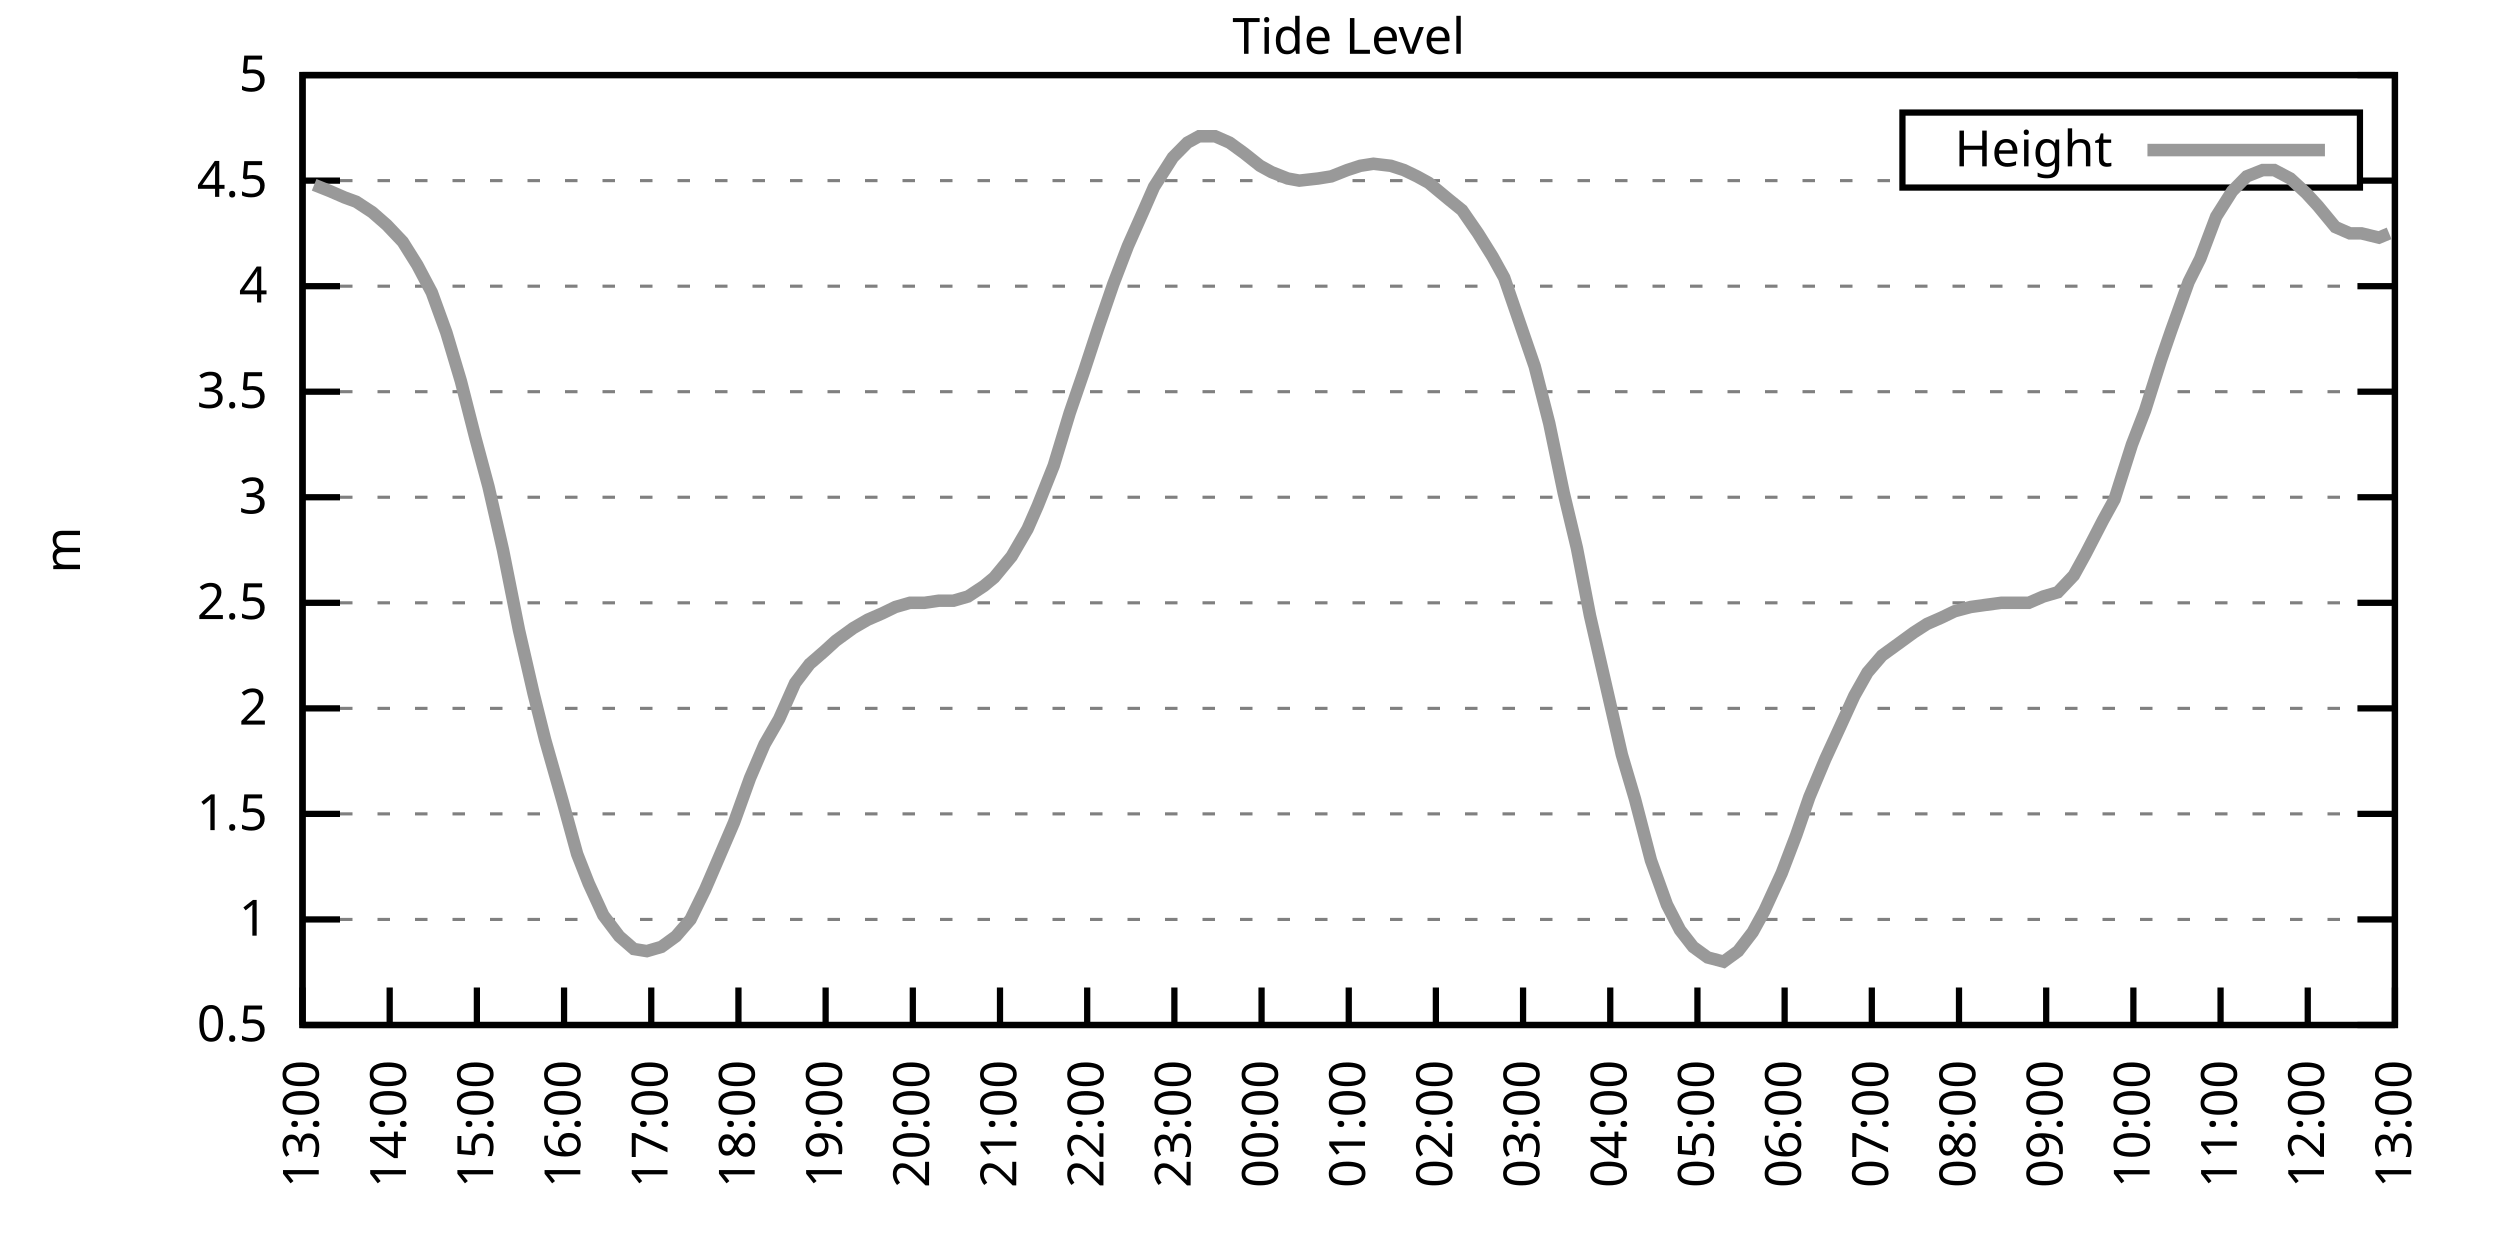
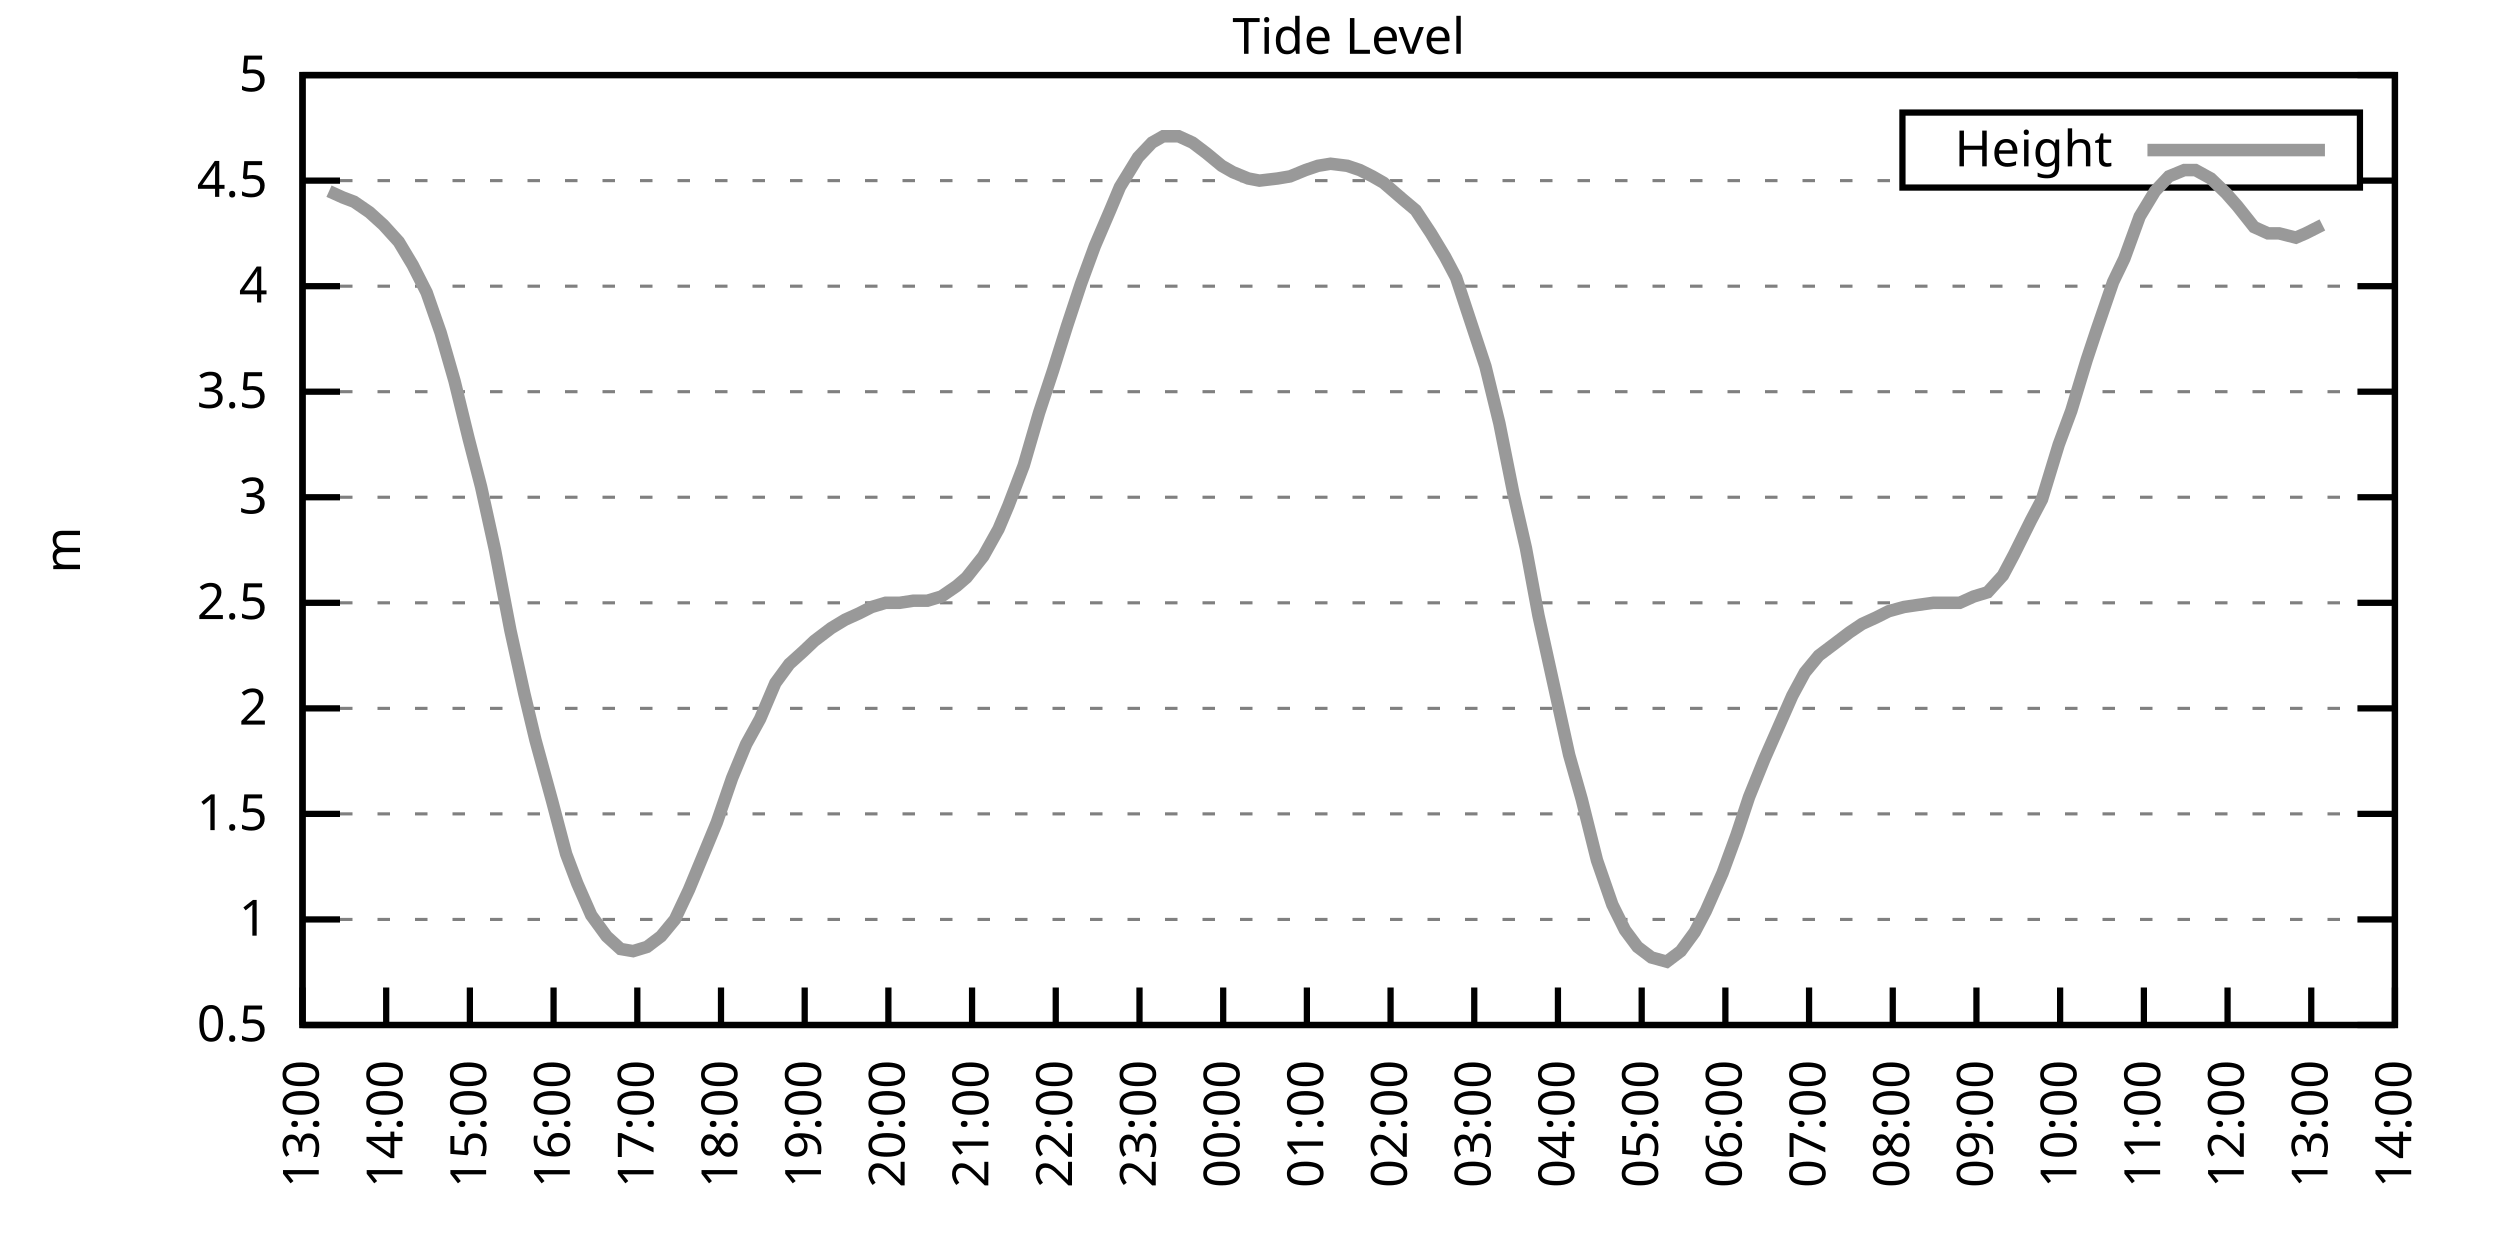
<svg xmlns="http://www.w3.org/2000/svg" xmlns:xlink="http://www.w3.org/1999/xlink" width="400" height="200" viewBox="0 0 400 200">
  <g id="gnuplot_canvas">
    <rect x="0" y="0" width="400" height="200" fill="none" />
    <defs>
      <circle id="gpDot" r="0.5" stroke-width="0.5" stroke="currentColor" />
      <path id="gpPt0" stroke-width="0.333" stroke="currentColor" d="M-1,0 h2 M0,-1 v2" />
      <path id="gpPt1" stroke-width="0.333" stroke="currentColor" d="M-1,-1 L1,1 M1,-1 L-1,1" />
      <path id="gpPt2" stroke-width="0.333" stroke="currentColor" d="M-1,0 L1,0 M0,-1 L0,1 M-1,-1 L1,1 M-1,1 L1,-1" />
      <rect id="gpPt3" stroke-width="0.333" stroke="currentColor" x="-1" y="-1" width="2" height="2" />
      <rect id="gpPt4" stroke-width="0.333" stroke="currentColor" fill="currentColor" x="-1" y="-1" width="2" height="2" />
      <circle id="gpPt5" stroke-width="0.333" stroke="currentColor" cx="0" cy="0" r="1" />
      <use xlink:href="#gpPt5" id="gpPt6" fill="currentColor" stroke="none" />
      <path id="gpPt7" stroke-width="0.333" stroke="currentColor" d="M0,-1.33 L-1.33,0.67 L1.33,0.67 z" />
      <use xlink:href="#gpPt7" id="gpPt8" fill="currentColor" stroke="none" />
      <use xlink:href="#gpPt7" id="gpPt9" stroke="currentColor" transform="rotate(180)" />
      <use xlink:href="#gpPt9" id="gpPt10" fill="currentColor" stroke="none" />
      <use xlink:href="#gpPt3" id="gpPt11" stroke="currentColor" transform="rotate(45)" />
      <use xlink:href="#gpPt11" id="gpPt12" fill="currentColor" stroke="none" />
      <path id="gpPt13" stroke-width="0.333" stroke="currentColor" d="M0,1.330 L1.265,0.411 L0.782,-1.067 L-0.782,-1.076 L-1.265,0.411 z" />
      <use xlink:href="#gpPt13" id="gpPt14" fill="currentColor" stroke="none" />
      <filter id="textbox" filterUnits="objectBoundingBox" x="0" y="0" height="1" width="1">
        <feFlood flood-color="white" flood-opacity="1" result="bgnd" />
        <feComposite in="SourceGraphic" in2="bgnd" operator="atop" />
      </filter>
      <filter id="greybox" filterUnits="objectBoundingBox" x="0" y="0" height="1" width="1">
        <feFlood flood-color="lightgrey" flood-opacity="1" result="grey" />
        <feComposite in="SourceGraphic" in2="grey" operator="atop" />
      </filter>
    </defs>
    <g fill="none" color="white" stroke="currentColor" stroke-width="1.00" stroke-linecap="butt" stroke-linejoin="miter">
</g>
    <g fill="none" color="black" stroke="currentColor" stroke-width="1.00" stroke-linecap="butt" stroke-linejoin="miter">
      <g stroke="none" shape-rendering="crispEdges">
        <polygon fill="rgb(255, 255, 255)" points="48.40,164.00 383.18,164.00 383.18,12.02 48.40,12.02 " />
      </g>
    </g>
    <g fill="none" color="black" stroke="currentColor" stroke-width="1.00" stroke-linecap="butt" stroke-linejoin="miter">
</g>
    <g fill="none" color="black" stroke="black" stroke-width="0.50" stroke-linecap="butt" stroke-linejoin="miter">
</g>
    <g fill="none" color="gray" stroke="currentColor" stroke-width="0.50" stroke-linecap="butt" stroke-linejoin="miter">
      <path stroke="gray" stroke-dasharray="2,4" class="gridline" d="M48.40,164.00 L383.19,164.00  " />
    </g>
    <g fill="none" color="gray" stroke="gray" stroke-width="1.00" stroke-linecap="butt" stroke-linejoin="miter">
</g>
    <g fill="none" color="black" stroke="currentColor" stroke-width="1.00" stroke-linecap="butt" stroke-linejoin="miter">
      <path stroke="black" d="M48.40,164.00 L54.40,164.00 M383.19,164.00 L377.19,164.00  " />
      <g transform="translate(42.80,166.60)" stroke="none" fill="black" font-family="Sans" font-size="8.00" text-anchor="end">
        <text>
          <tspan font-family="Sans"> 0.5</tspan>
        </text>
      </g>
    </g>
    <g fill="none" color="black" stroke="currentColor" stroke-width="1.00" stroke-linecap="butt" stroke-linejoin="miter">
</g>
    <g fill="none" color="black" stroke="black" stroke-width="0.50" stroke-linecap="butt" stroke-linejoin="miter">
</g>
    <g fill="none" color="gray" stroke="currentColor" stroke-width="0.50" stroke-linecap="butt" stroke-linejoin="miter">
      <path stroke="gray" stroke-dasharray="2,4" class="gridline" d="M48.40,147.11 L383.19,147.11  " />
    </g>
    <g fill="none" color="gray" stroke="gray" stroke-width="1.00" stroke-linecap="butt" stroke-linejoin="miter">
</g>
    <g fill="none" color="black" stroke="currentColor" stroke-width="1.00" stroke-linecap="butt" stroke-linejoin="miter">
      <path stroke="black" d="M48.40,147.11 L54.40,147.11 M383.19,147.11 L377.19,147.11  " />
      <g transform="translate(42.80,149.71)" stroke="none" fill="black" font-family="Sans" font-size="8.00" text-anchor="end">
        <text>
          <tspan font-family="Sans"> 1</tspan>
        </text>
      </g>
    </g>
    <g fill="none" color="black" stroke="currentColor" stroke-width="1.00" stroke-linecap="butt" stroke-linejoin="miter">
</g>
    <g fill="none" color="black" stroke="black" stroke-width="0.50" stroke-linecap="butt" stroke-linejoin="miter">
</g>
    <g fill="none" color="gray" stroke="currentColor" stroke-width="0.50" stroke-linecap="butt" stroke-linejoin="miter">
      <path stroke="gray" stroke-dasharray="2,4" class="gridline" d="M48.40,130.22 L383.19,130.22  " />
    </g>
    <g fill="none" color="gray" stroke="gray" stroke-width="1.00" stroke-linecap="butt" stroke-linejoin="miter">
</g>
    <g fill="none" color="black" stroke="currentColor" stroke-width="1.00" stroke-linecap="butt" stroke-linejoin="miter">
      <path stroke="black" d="M48.40,130.22 L54.40,130.22 M383.19,130.22 L377.19,130.22  " />
      <g transform="translate(42.80,132.82)" stroke="none" fill="black" font-family="Sans" font-size="8.00" text-anchor="end">
        <text>
          <tspan font-family="Sans"> 1.5</tspan>
        </text>
      </g>
    </g>
    <g fill="none" color="black" stroke="currentColor" stroke-width="1.00" stroke-linecap="butt" stroke-linejoin="miter">
</g>
    <g fill="none" color="black" stroke="black" stroke-width="0.50" stroke-linecap="butt" stroke-linejoin="miter">
</g>
    <g fill="none" color="gray" stroke="currentColor" stroke-width="0.50" stroke-linecap="butt" stroke-linejoin="miter">
      <path stroke="gray" stroke-dasharray="2,4" class="gridline" d="M48.40,113.34 L383.19,113.34  " />
    </g>
    <g fill="none" color="gray" stroke="gray" stroke-width="1.00" stroke-linecap="butt" stroke-linejoin="miter">
</g>
    <g fill="none" color="black" stroke="currentColor" stroke-width="1.00" stroke-linecap="butt" stroke-linejoin="miter">
      <path stroke="black" d="M48.40,113.34 L54.40,113.34 M383.19,113.34 L377.19,113.34  " />
      <g transform="translate(42.80,115.94)" stroke="none" fill="black" font-family="Sans" font-size="8.00" text-anchor="end">
        <text>
          <tspan font-family="Sans"> 2</tspan>
        </text>
      </g>
    </g>
    <g fill="none" color="black" stroke="currentColor" stroke-width="1.00" stroke-linecap="butt" stroke-linejoin="miter">
</g>
    <g fill="none" color="black" stroke="black" stroke-width="0.50" stroke-linecap="butt" stroke-linejoin="miter">
</g>
    <g fill="none" color="gray" stroke="currentColor" stroke-width="0.50" stroke-linecap="butt" stroke-linejoin="miter">
      <path stroke="gray" stroke-dasharray="2,4" class="gridline" d="M48.40,96.45 L383.19,96.45  " />
    </g>
    <g fill="none" color="gray" stroke="gray" stroke-width="1.00" stroke-linecap="butt" stroke-linejoin="miter">
</g>
    <g fill="none" color="black" stroke="currentColor" stroke-width="1.00" stroke-linecap="butt" stroke-linejoin="miter">
      <path stroke="black" d="M48.40,96.45 L54.40,96.45 M383.19,96.45 L377.19,96.45  " />
      <g transform="translate(42.80,99.05)" stroke="none" fill="black" font-family="Sans" font-size="8.00" text-anchor="end">
        <text>
          <tspan font-family="Sans"> 2.5</tspan>
        </text>
      </g>
    </g>
    <g fill="none" color="black" stroke="currentColor" stroke-width="1.00" stroke-linecap="butt" stroke-linejoin="miter">
</g>
    <g fill="none" color="black" stroke="black" stroke-width="0.50" stroke-linecap="butt" stroke-linejoin="miter">
</g>
    <g fill="none" color="gray" stroke="currentColor" stroke-width="0.50" stroke-linecap="butt" stroke-linejoin="miter">
      <path stroke="gray" stroke-dasharray="2,4" class="gridline" d="M48.40,79.56 L383.19,79.56  " />
    </g>
    <g fill="none" color="gray" stroke="gray" stroke-width="1.00" stroke-linecap="butt" stroke-linejoin="miter">
</g>
    <g fill="none" color="black" stroke="currentColor" stroke-width="1.00" stroke-linecap="butt" stroke-linejoin="miter">
      <path stroke="black" d="M48.40,79.56 L54.40,79.56 M383.19,79.56 L377.19,79.56  " />
      <g transform="translate(42.80,82.16)" stroke="none" fill="black" font-family="Sans" font-size="8.00" text-anchor="end">
        <text>
          <tspan font-family="Sans"> 3</tspan>
        </text>
      </g>
    </g>
    <g fill="none" color="black" stroke="currentColor" stroke-width="1.00" stroke-linecap="butt" stroke-linejoin="miter">
</g>
    <g fill="none" color="black" stroke="black" stroke-width="0.50" stroke-linecap="butt" stroke-linejoin="miter">
</g>
    <g fill="none" color="gray" stroke="currentColor" stroke-width="0.50" stroke-linecap="butt" stroke-linejoin="miter">
      <path stroke="gray" stroke-dasharray="2,4" class="gridline" d="M48.40,62.67 L383.19,62.67  " />
    </g>
    <g fill="none" color="gray" stroke="gray" stroke-width="1.00" stroke-linecap="butt" stroke-linejoin="miter">
</g>
    <g fill="none" color="black" stroke="currentColor" stroke-width="1.00" stroke-linecap="butt" stroke-linejoin="miter">
      <path stroke="black" d="M48.40,62.67 L54.40,62.67 M383.19,62.67 L377.19,62.67  " />
      <g transform="translate(42.80,65.27)" stroke="none" fill="black" font-family="Sans" font-size="8.00" text-anchor="end">
        <text>
          <tspan font-family="Sans"> 3.5</tspan>
        </text>
      </g>
    </g>
    <g fill="none" color="black" stroke="currentColor" stroke-width="1.00" stroke-linecap="butt" stroke-linejoin="miter">
</g>
    <g fill="none" color="black" stroke="black" stroke-width="0.50" stroke-linecap="butt" stroke-linejoin="miter">
</g>
    <g fill="none" color="gray" stroke="currentColor" stroke-width="0.50" stroke-linecap="butt" stroke-linejoin="miter">
      <path stroke="gray" stroke-dasharray="2,4" class="gridline" d="M48.40,45.79 L383.19,45.79  " />
    </g>
    <g fill="none" color="gray" stroke="gray" stroke-width="1.00" stroke-linecap="butt" stroke-linejoin="miter">
</g>
    <g fill="none" color="black" stroke="currentColor" stroke-width="1.00" stroke-linecap="butt" stroke-linejoin="miter">
      <path stroke="black" d="M48.40,45.79 L54.40,45.79 M383.19,45.79 L377.19,45.79  " />
      <g transform="translate(42.80,48.39)" stroke="none" fill="black" font-family="Sans" font-size="8.00" text-anchor="end">
        <text>
          <tspan font-family="Sans"> 4</tspan>
        </text>
      </g>
    </g>
    <g fill="none" color="black" stroke="currentColor" stroke-width="1.00" stroke-linecap="butt" stroke-linejoin="miter">
</g>
    <g fill="none" color="black" stroke="black" stroke-width="0.50" stroke-linecap="butt" stroke-linejoin="miter">
</g>
    <g fill="none" color="gray" stroke="currentColor" stroke-width="0.50" stroke-linecap="butt" stroke-linejoin="miter">
      <path stroke="gray" stroke-dasharray="2,4" class="gridline" d="M48.40,28.90 L304.39,28.90 M377.59,28.90 L383.19,28.90  " />
    </g>
    <g fill="none" color="gray" stroke="gray" stroke-width="1.00" stroke-linecap="butt" stroke-linejoin="miter">
</g>
    <g fill="none" color="black" stroke="currentColor" stroke-width="1.00" stroke-linecap="butt" stroke-linejoin="miter">
      <path stroke="black" d="M48.40,28.90 L54.40,28.90 M383.19,28.90 L377.19,28.90  " />
      <g transform="translate(42.80,31.50)" stroke="none" fill="black" font-family="Sans" font-size="8.00" text-anchor="end">
        <text>
          <tspan font-family="Sans"> 4.5</tspan>
        </text>
      </g>
    </g>
    <g fill="none" color="black" stroke="currentColor" stroke-width="1.00" stroke-linecap="butt" stroke-linejoin="miter">
</g>
    <g fill="none" color="black" stroke="black" stroke-width="0.50" stroke-linecap="butt" stroke-linejoin="miter">
</g>
    <g fill="none" color="gray" stroke="currentColor" stroke-width="0.50" stroke-linecap="butt" stroke-linejoin="miter">
      <path stroke="gray" stroke-dasharray="2,4" class="gridline" d="M48.40,12.01 L383.19,12.01  " />
    </g>
    <g fill="none" color="gray" stroke="gray" stroke-width="1.00" stroke-linecap="butt" stroke-linejoin="miter">
</g>
    <g fill="none" color="black" stroke="currentColor" stroke-width="1.00" stroke-linecap="butt" stroke-linejoin="miter">
      <path stroke="black" d="M48.40,12.01 L54.40,12.01 M383.19,12.01 L377.19,12.01  " />
      <g transform="translate(42.80,14.61)" stroke="none" fill="black" font-family="Sans" font-size="8.00" text-anchor="end">
        <text>
          <tspan font-family="Sans"> 5</tspan>
        </text>
      </g>
    </g>
    <g fill="none" color="black" stroke="currentColor" stroke-width="1.00" stroke-linecap="butt" stroke-linejoin="miter">
      <path stroke="black" d="M48.40,164.00 L48.40,158.00  " />
      <g transform="translate(51.00,169.60) rotate(270.00)" stroke="none" fill="black" font-family="Sans" font-size="8.00" text-anchor="end">
        <text>
          <tspan font-family="Sans">13:00</tspan>
        </text>
      </g>
    </g>
    <g fill="none" color="black" stroke="currentColor" stroke-width="1.00" stroke-linecap="butt" stroke-linejoin="miter">
-       <path stroke="black" d="M62.35,164.00 L62.35,158.00  " />
-       <g transform="translate(64.95,169.60) rotate(270.00)" stroke="none" fill="black" font-family="Sans" font-size="8.00" text-anchor="end">
+       <path stroke="black" d="M61.79,164.00 L61.79,158.00  " />
+       <g transform="translate(64.39,169.60) rotate(270.00)" stroke="none" fill="black" font-family="Sans" font-size="8.00" text-anchor="end">
        <text>
          <tspan font-family="Sans">14:00</tspan>
        </text>
      </g>
    </g>
    <g fill="none" color="black" stroke="currentColor" stroke-width="1.00" stroke-linecap="butt" stroke-linejoin="miter">
-       <path stroke="black" d="M76.30,164.00 L76.30,158.00  " />
-       <g transform="translate(78.90,169.60) rotate(270.00)" stroke="none" fill="black" font-family="Sans" font-size="8.00" text-anchor="end">
+       <path stroke="black" d="M75.18,164.00 L75.18,158.00  " />
+       <g transform="translate(77.78,169.60) rotate(270.00)" stroke="none" fill="black" font-family="Sans" font-size="8.00" text-anchor="end">
        <text>
          <tspan font-family="Sans">15:00</tspan>
        </text>
      </g>
    </g>
    <g fill="none" color="black" stroke="currentColor" stroke-width="1.00" stroke-linecap="butt" stroke-linejoin="miter">
-       <path stroke="black" d="M90.25,164.00 L90.25,158.00  " />
-       <g transform="translate(92.85,169.60) rotate(270.00)" stroke="none" fill="black" font-family="Sans" font-size="8.00" text-anchor="end">
+       <path stroke="black" d="M88.57,164.00 L88.57,158.00  " />
+       <g transform="translate(91.17,169.60) rotate(270.00)" stroke="none" fill="black" font-family="Sans" font-size="8.00" text-anchor="end">
        <text>
          <tspan font-family="Sans">16:00</tspan>
        </text>
      </g>
    </g>
    <g fill="none" color="black" stroke="currentColor" stroke-width="1.00" stroke-linecap="butt" stroke-linejoin="miter">
-       <path stroke="black" d="M104.20,164.00 L104.20,158.00  " />
-       <g transform="translate(106.80,169.60) rotate(270.00)" stroke="none" fill="black" font-family="Sans" font-size="8.00" text-anchor="end">
+       <path stroke="black" d="M101.97,164.00 L101.97,158.00  " />
+       <g transform="translate(104.57,169.60) rotate(270.00)" stroke="none" fill="black" font-family="Sans" font-size="8.00" text-anchor="end">
        <text>
          <tspan font-family="Sans">17:00</tspan>
        </text>
      </g>
    </g>
    <g fill="none" color="black" stroke="currentColor" stroke-width="1.00" stroke-linecap="butt" stroke-linejoin="miter">
-       <path stroke="black" d="M118.15,164.00 L118.15,158.00  " />
-       <g transform="translate(120.75,169.60) rotate(270.00)" stroke="none" fill="black" font-family="Sans" font-size="8.00" text-anchor="end">
+       <path stroke="black" d="M115.36,164.00 L115.36,158.00  " />
+       <g transform="translate(117.96,169.60) rotate(270.00)" stroke="none" fill="black" font-family="Sans" font-size="8.00" text-anchor="end">
        <text>
          <tspan font-family="Sans">18:00</tspan>
        </text>
      </g>
    </g>
    <g fill="none" color="black" stroke="currentColor" stroke-width="1.00" stroke-linecap="butt" stroke-linejoin="miter">
-       <path stroke="black" d="M132.10,164.00 L132.10,158.00  " />
-       <g transform="translate(134.70,169.60) rotate(270.00)" stroke="none" fill="black" font-family="Sans" font-size="8.00" text-anchor="end">
+       <path stroke="black" d="M128.75,164.00 L128.75,158.00  " />
+       <g transform="translate(131.35,169.60) rotate(270.00)" stroke="none" fill="black" font-family="Sans" font-size="8.00" text-anchor="end">
        <text>
          <tspan font-family="Sans">19:00</tspan>
        </text>
      </g>
    </g>
    <g fill="none" color="black" stroke="currentColor" stroke-width="1.00" stroke-linecap="butt" stroke-linejoin="miter">
-       <path stroke="black" d="M146.05,164.00 L146.05,158.00  " />
-       <g transform="translate(148.65,169.60) rotate(270.00)" stroke="none" fill="black" font-family="Sans" font-size="8.00" text-anchor="end">
+       <path stroke="black" d="M142.14,164.00 L142.14,158.00  " />
+       <g transform="translate(144.74,169.60) rotate(270.00)" stroke="none" fill="black" font-family="Sans" font-size="8.00" text-anchor="end">
        <text>
          <tspan font-family="Sans">20:00</tspan>
        </text>
      </g>
    </g>
    <g fill="none" color="black" stroke="currentColor" stroke-width="1.00" stroke-linecap="butt" stroke-linejoin="miter">
-       <path stroke="black" d="M160.00,164.00 L160.00,158.00  " />
-       <g transform="translate(162.60,169.60) rotate(270.00)" stroke="none" fill="black" font-family="Sans" font-size="8.00" text-anchor="end">
+       <path stroke="black" d="M155.53,164.00 L155.53,158.00  " />
+       <g transform="translate(158.13,169.60) rotate(270.00)" stroke="none" fill="black" font-family="Sans" font-size="8.00" text-anchor="end">
        <text>
          <tspan font-family="Sans">21:00</tspan>
        </text>
      </g>
    </g>
    <g fill="none" color="black" stroke="currentColor" stroke-width="1.00" stroke-linecap="butt" stroke-linejoin="miter">
-       <path stroke="black" d="M173.95,164.00 L173.95,158.00  " />
-       <g transform="translate(176.55,169.60) rotate(270.00)" stroke="none" fill="black" font-family="Sans" font-size="8.00" text-anchor="end">
+       <path stroke="black" d="M168.92,164.00 L168.92,158.00  " />
+       <g transform="translate(171.52,169.60) rotate(270.00)" stroke="none" fill="black" font-family="Sans" font-size="8.00" text-anchor="end">
        <text>
          <tspan font-family="Sans">22:00</tspan>
        </text>
      </g>
    </g>
    <g fill="none" color="black" stroke="currentColor" stroke-width="1.00" stroke-linecap="butt" stroke-linejoin="miter">
-       <path stroke="black" d="M187.90,164.00 L187.90,158.00  " />
-       <g transform="translate(190.50,169.60) rotate(270.00)" stroke="none" fill="black" font-family="Sans" font-size="8.00" text-anchor="end">
+       <path stroke="black" d="M182.32,164.00 L182.32,158.00  " />
+       <g transform="translate(184.92,169.60) rotate(270.00)" stroke="none" fill="black" font-family="Sans" font-size="8.00" text-anchor="end">
        <text>
          <tspan font-family="Sans">23:00</tspan>
        </text>
      </g>
    </g>
    <g fill="none" color="black" stroke="currentColor" stroke-width="1.00" stroke-linecap="butt" stroke-linejoin="miter">
-       <path stroke="black" d="M201.85,164.00 L201.85,158.00  " />
-       <g transform="translate(204.45,169.60) rotate(270.00)" stroke="none" fill="black" font-family="Sans" font-size="8.00" text-anchor="end">
+       <path stroke="black" d="M195.71,164.00 L195.71,158.00  " />
+       <g transform="translate(198.31,169.60) rotate(270.00)" stroke="none" fill="black" font-family="Sans" font-size="8.00" text-anchor="end">
        <text>
          <tspan font-family="Sans">00:00</tspan>
        </text>
      </g>
    </g>
    <g fill="none" color="black" stroke="currentColor" stroke-width="1.00" stroke-linecap="butt" stroke-linejoin="miter">
-       <path stroke="black" d="M215.80,164.00 L215.80,158.00  " />
-       <g transform="translate(218.40,169.60) rotate(270.00)" stroke="none" fill="black" font-family="Sans" font-size="8.00" text-anchor="end">
+       <path stroke="black" d="M209.10,164.00 L209.10,158.00  " />
+       <g transform="translate(211.70,169.60) rotate(270.00)" stroke="none" fill="black" font-family="Sans" font-size="8.00" text-anchor="end">
        <text>
          <tspan font-family="Sans">01:00</tspan>
        </text>
      </g>
    </g>
    <g fill="none" color="black" stroke="currentColor" stroke-width="1.00" stroke-linecap="butt" stroke-linejoin="miter">
-       <path stroke="black" d="M229.74,164.00 L229.74,158.00  " />
-       <g transform="translate(232.34,169.60) rotate(270.00)" stroke="none" fill="black" font-family="Sans" font-size="8.00" text-anchor="end">
+       <path stroke="black" d="M222.49,164.00 L222.49,158.00  " />
+       <g transform="translate(225.09,169.60) rotate(270.00)" stroke="none" fill="black" font-family="Sans" font-size="8.00" text-anchor="end">
        <text>
          <tspan font-family="Sans">02:00</tspan>
        </text>
      </g>
    </g>
    <g fill="none" color="black" stroke="currentColor" stroke-width="1.00" stroke-linecap="butt" stroke-linejoin="miter">
-       <path stroke="black" d="M243.69,164.00 L243.69,158.00  " />
-       <g transform="translate(246.29,169.60) rotate(270.00)" stroke="none" fill="black" font-family="Sans" font-size="8.00" text-anchor="end">
+       <path stroke="black" d="M235.88,164.00 L235.88,158.00  " />
+       <g transform="translate(238.48,169.60) rotate(270.00)" stroke="none" fill="black" font-family="Sans" font-size="8.00" text-anchor="end">
        <text>
          <tspan font-family="Sans">03:00</tspan>
        </text>
      </g>
    </g>
    <g fill="none" color="black" stroke="currentColor" stroke-width="1.00" stroke-linecap="butt" stroke-linejoin="miter">
-       <path stroke="black" d="M257.64,164.00 L257.64,158.00  " />
-       <g transform="translate(260.24,169.60) rotate(270.00)" stroke="none" fill="black" font-family="Sans" font-size="8.00" text-anchor="end">
+       <path stroke="black" d="M249.27,164.00 L249.27,158.00  " />
+       <g transform="translate(251.87,169.60) rotate(270.00)" stroke="none" fill="black" font-family="Sans" font-size="8.00" text-anchor="end">
        <text>
          <tspan font-family="Sans">04:00</tspan>
        </text>
      </g>
    </g>
    <g fill="none" color="black" stroke="currentColor" stroke-width="1.00" stroke-linecap="butt" stroke-linejoin="miter">
-       <path stroke="black" d="M271.59,164.00 L271.59,158.00  " />
-       <g transform="translate(274.19,169.60) rotate(270.00)" stroke="none" fill="black" font-family="Sans" font-size="8.00" text-anchor="end">
+       <path stroke="black" d="M262.67,164.00 L262.67,158.00  " />
+       <g transform="translate(265.27,169.60) rotate(270.00)" stroke="none" fill="black" font-family="Sans" font-size="8.00" text-anchor="end">
        <text>
          <tspan font-family="Sans">05:00</tspan>
        </text>
      </g>
    </g>
    <g fill="none" color="black" stroke="currentColor" stroke-width="1.00" stroke-linecap="butt" stroke-linejoin="miter">
-       <path stroke="black" d="M285.54,164.00 L285.54,158.00  " />
-       <g transform="translate(288.14,169.60) rotate(270.00)" stroke="none" fill="black" font-family="Sans" font-size="8.00" text-anchor="end">
+       <path stroke="black" d="M276.06,164.00 L276.06,158.00  " />
+       <g transform="translate(278.66,169.60) rotate(270.00)" stroke="none" fill="black" font-family="Sans" font-size="8.00" text-anchor="end">
        <text>
          <tspan font-family="Sans">06:00</tspan>
        </text>
      </g>
    </g>
    <g fill="none" color="black" stroke="currentColor" stroke-width="1.00" stroke-linecap="butt" stroke-linejoin="miter">
-       <path stroke="black" d="M299.49,164.00 L299.49,158.00  " />
-       <g transform="translate(302.09,169.60) rotate(270.00)" stroke="none" fill="black" font-family="Sans" font-size="8.00" text-anchor="end">
+       <path stroke="black" d="M289.45,164.00 L289.45,158.00  " />
+       <g transform="translate(292.05,169.60) rotate(270.00)" stroke="none" fill="black" font-family="Sans" font-size="8.00" text-anchor="end">
        <text>
          <tspan font-family="Sans">07:00</tspan>
        </text>
      </g>
    </g>
    <g fill="none" color="black" stroke="currentColor" stroke-width="1.00" stroke-linecap="butt" stroke-linejoin="miter">
-       <path stroke="black" d="M313.44,164.00 L313.44,158.00  " />
-       <g transform="translate(316.04,169.60) rotate(270.00)" stroke="none" fill="black" font-family="Sans" font-size="8.00" text-anchor="end">
+       <path stroke="black" d="M302.84,164.00 L302.84,158.00  " />
+       <g transform="translate(305.44,169.60) rotate(270.00)" stroke="none" fill="black" font-family="Sans" font-size="8.00" text-anchor="end">
        <text>
          <tspan font-family="Sans">08:00</tspan>
        </text>
      </g>
    </g>
    <g fill="none" color="black" stroke="currentColor" stroke-width="1.00" stroke-linecap="butt" stroke-linejoin="miter">
-       <path stroke="black" d="M327.39,164.00 L327.39,158.00  " />
-       <g transform="translate(329.99,169.60) rotate(270.00)" stroke="none" fill="black" font-family="Sans" font-size="8.00" text-anchor="end">
+       <path stroke="black" d="M316.23,164.00 L316.23,158.00  " />
+       <g transform="translate(318.83,169.60) rotate(270.00)" stroke="none" fill="black" font-family="Sans" font-size="8.00" text-anchor="end">
        <text>
          <tspan font-family="Sans">09:00</tspan>
        </text>
      </g>
    </g>
    <g fill="none" color="black" stroke="currentColor" stroke-width="1.00" stroke-linecap="butt" stroke-linejoin="miter">
-       <path stroke="black" d="M341.34,164.00 L341.34,158.00  " />
-       <g transform="translate(343.94,169.60) rotate(270.00)" stroke="none" fill="black" font-family="Sans" font-size="8.00" text-anchor="end">
+       <path stroke="black" d="M329.62,164.00 L329.62,158.00  " />
+       <g transform="translate(332.22,169.60) rotate(270.00)" stroke="none" fill="black" font-family="Sans" font-size="8.00" text-anchor="end">
        <text>
          <tspan font-family="Sans">10:00</tspan>
        </text>
      </g>
    </g>
    <g fill="none" color="black" stroke="currentColor" stroke-width="1.00" stroke-linecap="butt" stroke-linejoin="miter">
-       <path stroke="black" d="M355.29,164.00 L355.29,158.00  " />
-       <g transform="translate(357.89,169.60) rotate(270.00)" stroke="none" fill="black" font-family="Sans" font-size="8.00" text-anchor="end">
+       <path stroke="black" d="M343.02,164.00 L343.02,158.00  " />
+       <g transform="translate(345.62,169.60) rotate(270.00)" stroke="none" fill="black" font-family="Sans" font-size="8.00" text-anchor="end">
        <text>
          <tspan font-family="Sans">11:00</tspan>
        </text>
      </g>
    </g>
    <g fill="none" color="black" stroke="currentColor" stroke-width="1.00" stroke-linecap="butt" stroke-linejoin="miter">
-       <path stroke="black" d="M369.24,164.00 L369.24,158.00  " />
-       <g transform="translate(371.84,169.60) rotate(270.00)" stroke="none" fill="black" font-family="Sans" font-size="8.00" text-anchor="end">
+       <path stroke="black" d="M356.41,164.00 L356.41,158.00  " />
+       <g transform="translate(359.01,169.60) rotate(270.00)" stroke="none" fill="black" font-family="Sans" font-size="8.00" text-anchor="end">
        <text>
          <tspan font-family="Sans">12:00</tspan>
+         </text>
+       </g>
+     </g>
+     <g fill="none" color="black" stroke="currentColor" stroke-width="1.00" stroke-linecap="butt" stroke-linejoin="miter">
+       <path stroke="black" d="M369.80,164.00 L369.80,158.00  " />
+       <g transform="translate(372.40,169.60) rotate(270.00)" stroke="none" fill="black" font-family="Sans" font-size="8.00" text-anchor="end">
+         <text>
+           <tspan font-family="Sans">13:00</tspan>
        </text>
      </g>
    </g>
    <g fill="none" color="black" stroke="currentColor" stroke-width="1.00" stroke-linecap="butt" stroke-linejoin="miter">
      <path stroke="black" d="M383.19,164.00 L383.19,158.00  " />
      <g transform="translate(385.79,169.60) rotate(270.00)" stroke="none" fill="black" font-family="Sans" font-size="8.00" text-anchor="end">
        <text>
-           <tspan font-family="Sans">13:00</tspan>
+           <tspan font-family="Sans">14:00</tspan>
        </text>
      </g>
    </g>
    <g fill="none" color="black" stroke="currentColor" stroke-width="1.00" stroke-linecap="butt" stroke-linejoin="miter">
</g>
    <g fill="none" color="black" stroke="currentColor" stroke-width="1.00" stroke-linecap="butt" stroke-linejoin="miter">
      <path stroke="black" d="M48.40,12.01 L48.40,164.00 L383.19,164.00 L383.19,12.01 L48.40,12.01 Z  " />
    </g>
    <g fill="none" color="black" stroke="currentColor" stroke-width="1.00" stroke-linecap="butt" stroke-linejoin="miter">
</g>
    <g fill="none" color="black" stroke="currentColor" stroke-width="1.00" stroke-linecap="butt" stroke-linejoin="miter">
      <path stroke="black" d="M304.39,30.01 L304.39,18.01 L377.59,18.01 L377.59,30.01 L304.39,30.01 Z  " />
    </g>
    <g id="Tide_level_plot_1">
      <g fill="none" color="white" stroke="black" stroke-width="2.00" stroke-linecap="butt" stroke-linejoin="miter">
</g>
      <g fill="none" color="black" stroke="currentColor" stroke-width="2.00" stroke-linecap="butt" stroke-linejoin="miter">
        <g transform="translate(337.99,26.61)" stroke="none" fill="black" font-family="Sans" font-size="8.00" text-anchor="end">
          <text>
            <tspan font-family="Sans">Height</tspan>
          </text>
        </g>
      </g>
      <g fill="none" color="black" stroke="currentColor" stroke-width="2.00" stroke-linecap="butt" stroke-linejoin="miter">
-         <path stroke="rgb(153, 153, 153)" d="M343.59,24.01 L371.99,24.01 M50.26,29.57 L52.82,30.59 L55.14,31.60 L57.00,32.28 L59.56,33.96 L61.88,35.99   L64.44,38.69 L66.77,42.41 L69.09,46.80 L71.42,53.22 L73.74,60.98 L76.07,70.10 L78.16,77.87 L80.48,88.00   L83.04,100.84 L85.37,110.97 L87.23,118.40 L90.02,128.20 L92.34,136.64 L94.20,141.37 L96.53,146.44 L99.08,149.81   L101.41,151.84 L103.50,152.18 L105.83,151.50 L108.15,149.81 L110.48,147.11 L112.80,142.38 L115.13,136.98 L117.45,131.58   L120.01,124.48 L122.33,119.08 L124.66,115.03 L127.22,109.28 L129.54,106.24 L131.87,104.22 L133.72,102.53 L136.51,100.50   L138.84,99.15 L141.16,98.14 L143.26,97.12 L145.58,96.45 L147.91,96.45 L150.23,96.11 L152.56,96.11 L154.88,95.44   L157.44,93.75 L159.07,92.40 L161.86,89.02 L164.41,84.63 L166.04,80.91 L168.60,74.49 L171.16,66.05 L173.48,59.30   L175.81,52.20 L178.13,45.45 L180.46,39.37 L183.01,33.63 L184.64,29.91 L187.66,25.18 L189.99,22.82 L191.85,21.80   L194.41,21.80 L196.73,22.82 L199.06,24.51 L201.61,26.53 L203.47,27.55 L206.03,28.56 L207.89,28.90 L210.91,28.56   L213.01,28.22 L215.56,27.21 L217.65,26.53 L219.75,26.20 L222.54,26.53 L224.63,27.21 L226.72,28.22 L228.58,29.24   L231.84,31.94 L233.93,33.63 L236.49,37.34 L238.81,41.06 L240.67,44.43 L243.46,52.54 L245.55,58.62 L247.88,67.74   L250.20,78.89 L252.30,87.67 L254.39,98.48 L257.41,111.65 L259.50,120.77 L261.60,127.86 L264.15,137.66 L266.71,144.75   L268.80,148.80 L270.90,151.50 L273.22,153.19 L275.78,153.87 L278.10,152.18 L280.43,149.14 L282.29,145.76 L285.08,139.68   L287.40,133.60 L289.50,127.52 L292.05,121.44 L294.38,116.38 L296.70,111.31 L298.80,107.59 L301.12,104.89 L303.91,102.87   L306.23,101.18 L308.33,99.83 L310.65,98.81 L312.74,97.80 L315.30,97.12 L317.63,96.79 L320.18,96.45 L322.51,96.45   L324.60,96.45 L326.93,95.44 L329.25,94.76 L331.81,92.06 L333.67,88.68 L336.46,83.28 L338.32,79.90 L341.11,71.12   L343.20,65.71 L345.76,57.61 L347.39,52.88 L350.18,45.11 L352.04,41.39 L354.59,34.64 L357.15,30.59 L359.48,28.22   L362.03,27.21 L363.89,27.21 L366.45,28.56 L369.01,30.92 L370.87,32.95 L373.66,36.33 L375.98,37.34 L377.84,37.34   L380.63,38.02 L382.26,37.34  " />
+         <path stroke="rgb(153, 153, 153)" d="M343.59,24.01 L371.99,24.01 M52.64,30.59 L54.87,31.60 L56.66,32.28 L59.11,33.96 L61.35,35.99 L63.80,38.69   L66.03,42.41 L68.26,46.80 L70.50,53.22 L72.73,60.98 L74.96,70.10 L76.97,77.87 L79.20,88.00 L81.66,100.84   L83.89,110.97 L85.67,118.40 L88.35,128.20 L90.58,136.64 L92.37,141.37 L94.60,146.44 L97.06,149.81 L99.29,151.84   L101.30,152.18 L103.53,151.50 L105.76,149.81 L107.99,147.11 L110.22,142.38 L112.46,136.98 L114.69,131.58 L117.14,124.48   L119.38,119.08 L121.61,115.03 L124.06,109.28 L126.29,106.24 L128.53,104.22 L130.31,102.53 L132.99,100.50 L135.22,99.15   L137.45,98.14 L139.46,97.12 L141.69,96.45 L143.93,96.45 L146.16,96.11 L148.39,96.11 L150.62,95.44 L153.08,93.75   L154.64,92.40 L157.32,89.02 L159.77,84.63 L161.34,80.91 L163.79,74.49 L166.25,66.05 L168.48,59.30 L170.71,52.20   L172.94,45.45 L175.17,39.37 L177.63,33.63 L179.19,29.91 L182.09,25.18 L184.32,22.82 L186.11,21.80 L188.57,21.80   L190.80,22.82 L193.03,24.51 L195.48,26.53 L197.27,27.55 L199.73,28.56 L201.51,28.90 L204.41,28.56 L206.42,28.22   L208.88,27.21 L210.88,26.53 L212.89,26.20 L215.57,26.53 L217.58,27.21 L219.59,28.22 L221.37,29.24 L224.50,31.94   L226.51,33.63 L228.96,37.34 L231.20,41.06 L232.98,44.43 L235.66,52.54 L237.67,58.62 L239.90,67.74 L242.13,78.89   L244.14,87.67 L246.15,98.48 L249.05,111.65 L251.06,120.77 L253.07,127.86 L255.52,137.66 L257.98,144.75 L259.99,148.80   L262.00,151.50 L264.23,153.19 L266.68,153.87 L268.92,152.18 L271.15,149.14 L272.93,145.76 L275.61,139.68 L277.84,133.60   L279.85,127.52 L282.31,121.44 L284.54,116.38 L286.77,111.31 L288.78,107.59 L291.01,104.89 L293.69,102.87 L295.92,101.18   L297.93,99.83 L300.16,98.81 L302.17,97.80 L304.63,97.12 L306.86,96.79 L309.31,96.45 L311.54,96.45 L313.55,96.45   L315.79,95.44 L318.02,94.76 L320.47,92.06 L322.26,88.68 L324.94,83.28 L326.72,79.90 L329.40,71.12 L331.41,65.71   L333.86,57.61 L335.43,52.88 L338.10,45.11 L339.89,41.39 L342.35,34.64 L344.80,30.59 L347.03,28.22 L349.49,27.21   L351.27,27.21 L353.73,28.56 L356.18,30.92 L357.97,32.95 L360.65,36.33 L362.88,37.34 L364.66,37.34 L367.34,38.02   L368.91,37.34 L371.58,35.99  " />
      </g>
    </g>
    <g fill="none" color="black" stroke="currentColor" stroke-width="2.00" stroke-linecap="butt" stroke-linejoin="miter">
</g>
    <g fill="none" color="black" stroke="black" stroke-width="1.00" stroke-linecap="butt" stroke-linejoin="miter">
</g>
    <g fill="none" color="black" stroke="currentColor" stroke-width="1.00" stroke-linecap="butt" stroke-linejoin="miter">
      <path stroke="black" d="M48.40,12.01 L48.40,164.00 L383.19,164.00 L383.19,12.01 L48.40,12.01 Z  " />
      <g transform="translate(12.80,88.01) rotate(270.00)" stroke="none" fill="black" font-family="Sans" font-size="8.00" text-anchor="middle">
        <text>
          <tspan font-family="Sans">m</tspan>
        </text>
      </g>
    </g>
    <g fill="none" color="black" stroke="currentColor" stroke-width="1.00" stroke-linecap="butt" stroke-linejoin="miter">
</g>
    <g fill="none" color="black" stroke="currentColor" stroke-width="1.00" stroke-linecap="butt" stroke-linejoin="miter">
      <g transform="translate(215.79,8.61)" stroke="none" fill="black" font-family="Sans" font-size="8.00" text-anchor="middle">
        <text>
          <tspan font-family="Sans">Tide Level</tspan>
        </text>
      </g>
    </g>
    <g fill="none" color="black" stroke="currentColor" stroke-width="1.00" stroke-linecap="butt" stroke-linejoin="miter">
</g>
  </g>
</svg>
